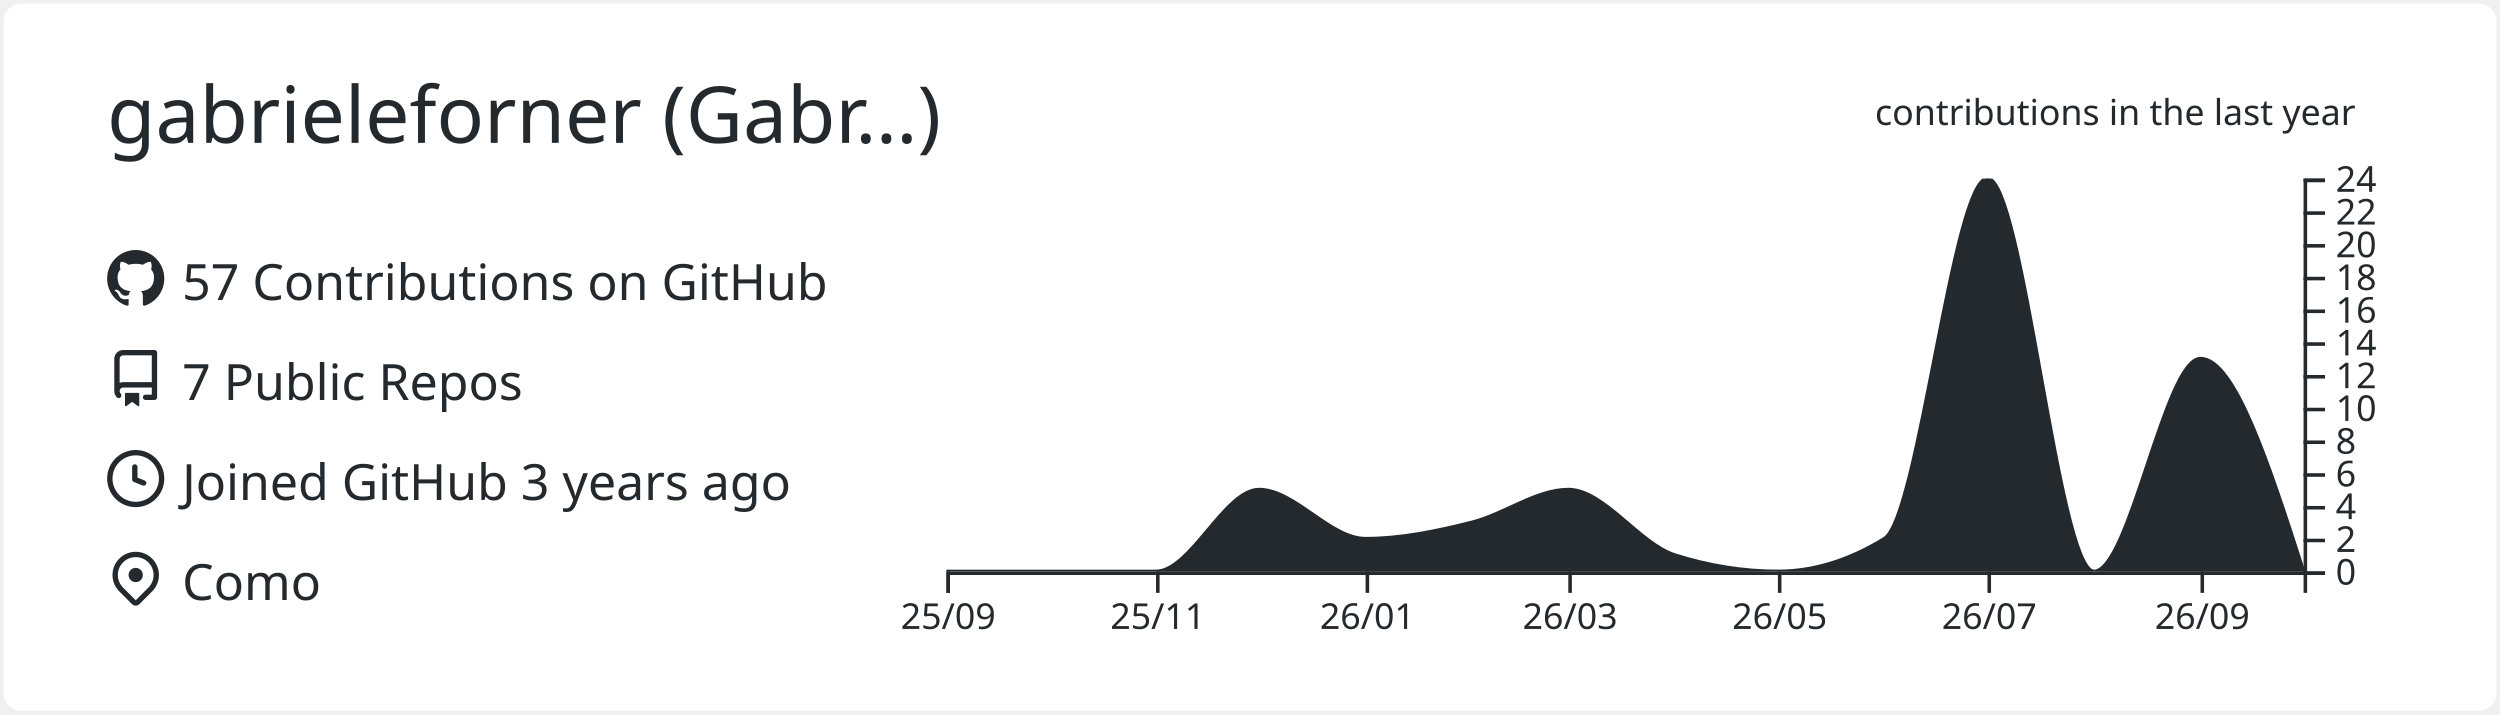
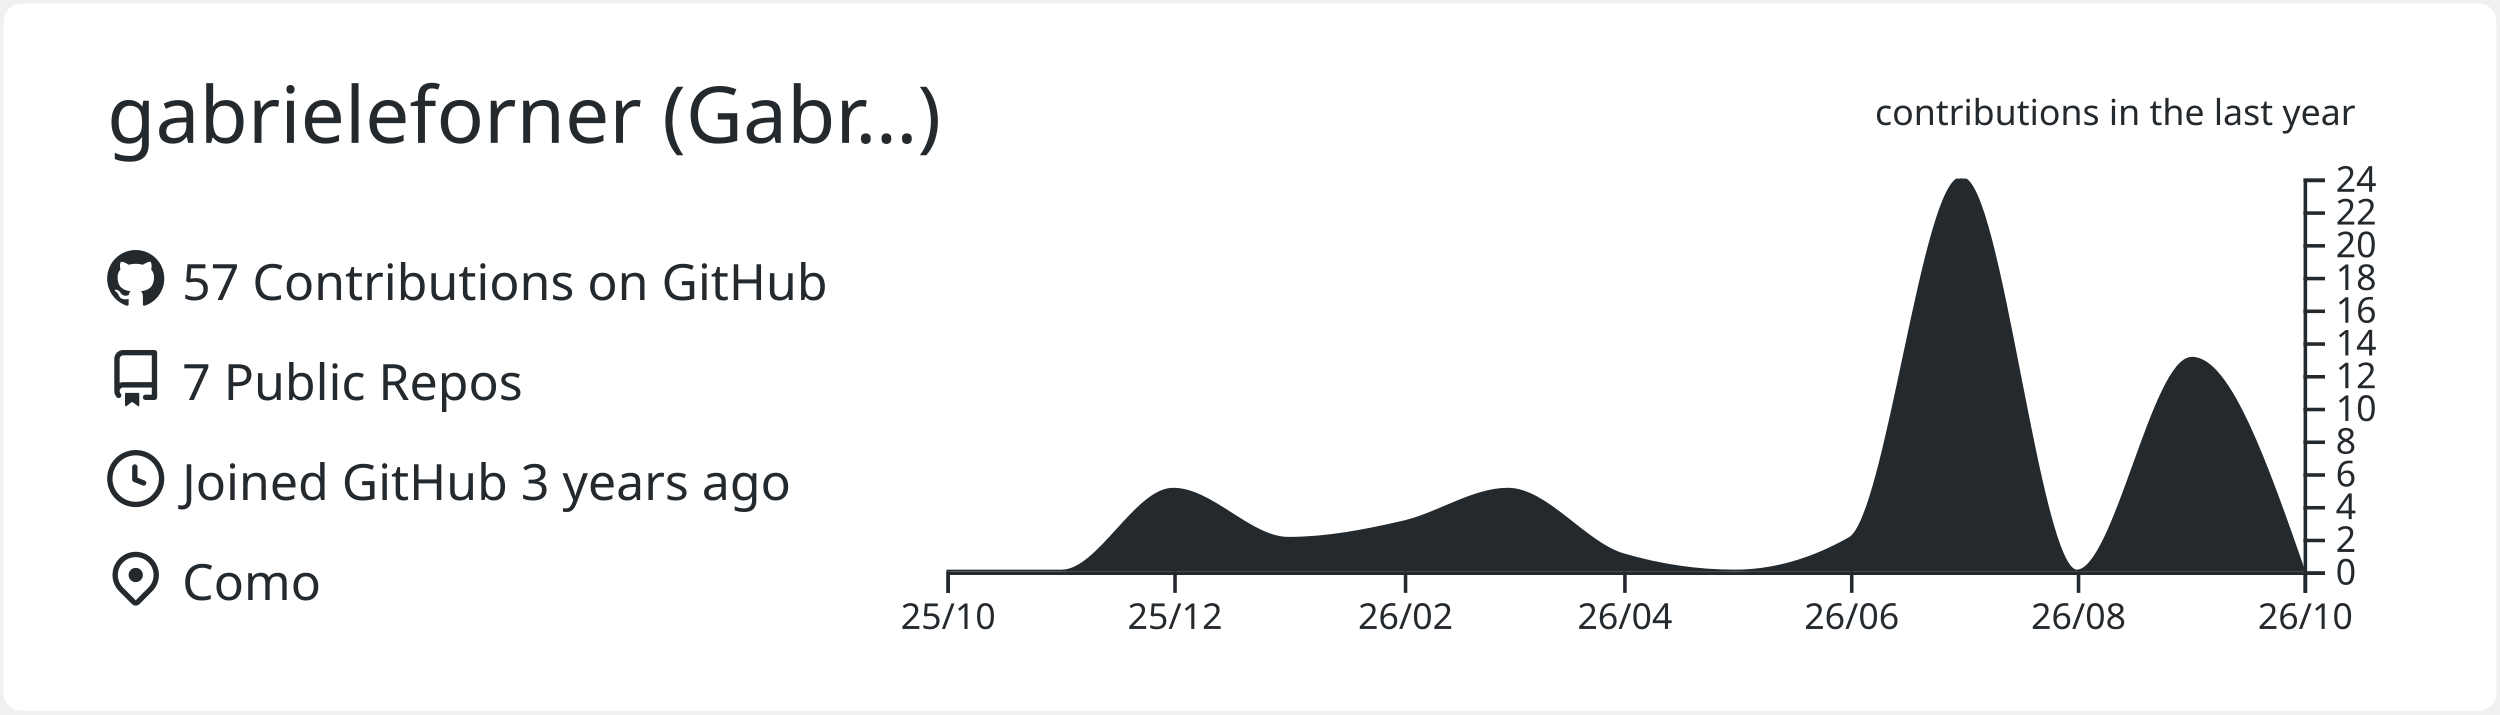
<svg xmlns="http://www.w3.org/2000/svg" width="700" height="200" viewBox="0 0 700 200">
  <style>* {
          font-family: 'Segoe UI', Ubuntu, "Helvetica Neue", Sans-Serif
        }</style>
  <g class="gpsc-root">
    <rect x="1" y="1" rx="5" ry="5" height="99%" width="99.714%" stroke="#000000" stroke-width="1" fill="#ffffff" stroke-opacity="0" />
    <text x="30" y="40" class="gpsc-item" style="--gpsc-i: 0; font-size: 22px; fill: #24292e;">gabrieleforner (Gabr…)</text>
    <g transform="translate(0,40)">
      <g transform="translate(30,30)">
        <g class="gpsc-item" style="--gpsc-i: 0;">
          <g transform="translate(0,0)" width="14" height="14" fill="#24292e">
            <path fill-rule="evenodd" d="M8 0C3.58 0 0 3.58 0 8c0 3.54 2.29 6.53 5.47 7.59.4.07.55-.17.55-.38 0-.19-.01-.82-.01-1.49-2.01.37-2.53-.49-2.69-.94-.09-.23-.48-.94-.82-1.13-.28-.15-.68-.52-.01-.53.63-.01 1.08.58 1.23.82.72 1.21 1.87.87 2.33.66.07-.52.28-.87.51-1.07-1.78-.2-3.64-.89-3.64-3.95 0-.87.31-1.59.82-2.15-.08-.2-.36-1.02.08-2.12 0 0 .67-.21 2.2.82.64-.18 1.32-.27 2-.27.68 0 1.36.09 2 .27 1.53-1.04 2.2-.82 2.2-.82.44 1.1.16 1.92.08 2.12.51.56.82 1.27.82 2.15 0 3.07-1.87 3.75-3.65 3.95.29.25.54.73.54 1.48 0 1.07-.01 1.93-.01 2.2 0 .21.15.46.55.38A8.013 8.013 0 0016 8c0-4.42-3.58-8-8-8z" />
          </g>
        </g>
        <g class="gpsc-item" style="--gpsc-i: 1;">
          <g transform="translate(0,28)" width="14" height="14" fill="#24292e">
            <path fill-rule="evenodd" d="M2 2.5A2.5 2.5 0 014.5 0h8.75a.75.75 0 01.75.75v12.5a.75.75 0 01-.75.75h-2.5a.75.75 0 110-1.5h1.75v-2h-8a1 1 0 00-.714 1.7.75.75 0 01-1.072 1.05A2.495 2.495 0 012 11.5v-9zm10.5-1V9h-8c-.356 0-.694.074-1 .208V2.5a1 1 0 011-1h8zM5 12.25v3.25a.25.25 0 00.4.2l1.45-1.087a.25.25 0 01.3 0L8.6 15.7a.25.25 0 00.4-.2v-3.25a.25.25 0 00-.25-.25h-3.5a.25.25 0 00-.25.25z" />
          </g>
        </g>
        <g class="gpsc-item" style="--gpsc-i: 2;">
          <g transform="translate(0,56)" width="14" height="14" fill="#24292e">
            <path fill-rule="evenodd" d="M1.5 8a6.5 6.5 0 1113 0 6.5 6.5 0 01-13 0zM8 0a8 8 0 100 16A8 8 0 008 0zm.5 4.75a.75.75 0 00-1.5 0v3.5a.75.75 0 00.471.696l2.5 1a.75.75 0 00.557-1.392L8.5 7.742V4.75z" />
          </g>
        </g>
        <g class="gpsc-item" style="--gpsc-i: 3;">
          <g transform="translate(0,84)" width="14" height="14" fill="#24292e">
            <path fill-rule="evenodd" d="M11.536 3.464a5 5 0 010 7.072L8 14.07l-3.536-3.535a5 5 0 117.072-7.072v.001zm1.06 8.132a6.5 6.5 0 10-9.192 0l3.535 3.536a1.5 1.5 0 002.122 0l3.535-3.536zM8 9a2 2 0 100-4 2 2 0 000 4z" />
          </g>
        </g>
        <text x="21" y="14" class="gpsc-item" style="--gpsc-i: 0; fill: #24292e; font-size: 14px;">57 Contributions on GitHub</text>
        <text x="21" y="42" class="gpsc-item" style="--gpsc-i: 1; fill: #24292e; font-size: 14px;">7 Public Repos</text>
        <text x="21" y="70" class="gpsc-item" style="--gpsc-i: 2; fill: #24292e; font-size: 14px;">Joined GitHub 3 years ago</text>
        <text x="21" y="98" class="gpsc-item" style="--gpsc-i: 3; fill: #24292e; font-size: 14px;">Como</text>
      </g>
      <g color="#24292e" transform="translate(295,10)">
        <clipPath id="gpsc-reveal-clip">
          <rect class="gpsc-reveal" x="-30" y="0" width="410" height="110" style="--gpsc-w: 410px; --gpsc-i: 4;" />
        </clipPath>
        <g clip-path="url(#gpsc-reveal-clip)" class="gpsc-chart" style="--gpsc-i: 4;">
-           <path transform="translate(-30,0)" stroke="#24292e" fill="#24292e" opacity="1" d="M0,110C9.62,110,19.241,110,28.861,110C38.802,110,48.743,110,58.684,110C68.304,110,77.924,87.083,87.544,87.083C97.485,87.083,107.426,100.833,117.367,100.833C127.308,100.833,137.249,98.753,147.19,96.25C156.169,93.99,165.148,87.083,174.127,87.083C184.068,87.083,194.008,102.259,203.949,105.417C213.57,108.472,223.19,110,232.81,110C242.751,110,252.692,106.944,262.633,100.833C272.253,94.919,281.873,0,291.494,0C301.435,0,311.376,110,321.316,110C331.257,110,341.198,50.417,351.139,50.417C360.759,50.417,370.38,80.208,380,110L380,110C370.38,110,360.759,110,351.139,110C341.198,110,331.257,110,321.316,110C311.376,110,301.435,110,291.494,110C281.873,110,272.253,110,262.633,110C252.692,110,242.751,110,232.81,110C223.19,110,213.57,110,203.949,110C194.008,110,184.068,110,174.127,110C165.148,110,156.169,110,147.19,110C137.249,110,127.308,110,117.367,110C107.426,110,97.485,110,87.544,110C77.924,110,68.304,110,58.684,110C48.743,110,38.802,110,28.861,110C19.241,110,9.62,110,0,110Z" />
+           <path transform="translate(-30,0)" stroke="#24292e" fill="#24292e" opacity="1" d="M0,110C10.758,110,21.516,110,32.274,110C42.685,110,53.096,87.083,63.507,87.083C74.265,87.083,85.023,100.833,95.781,100.833C106.539,100.833,117.297,98.753,128.055,96.25C137.772,93.99,147.489,87.083,157.205,87.083C167.963,87.083,178.721,102.259,189.479,105.417C199.89,108.472,210.301,110,220.712,110C231.47,110,242.228,106.944,252.986,100.833C263.397,94.919,273.808,0,284.219,0C294.977,0,305.735,110,316.493,110C327.251,110,338.009,50.417,348.767,50.417C359.178,50.417,369.589,80.208,380,110L380,110C369.589,110,359.178,110,348.767,110C338.009,110,327.251,110,316.493,110C305.735,110,294.977,110,284.219,110C273.808,110,263.397,110,252.986,110C242.228,110,231.47,110,220.712,110C210.301,110,199.89,110,189.479,110C178.721,110,167.963,110,157.205,110C147.489,110,137.772,110,128.055,110C117.297,110,106.539,110,95.781,110C85.023,110,74.265,110,63.507,110C53.096,110,42.685,110,32.274,110C21.516,110,10.758,110,0,110Z" />
        </g>
        <g color="#24292e" transform="translate(-30,110)" fill="none" font-size="10" font-family="sans-serif" text-anchor="middle">
          <path class="domain" stroke="currentColor" d="M0.5,6V0.5H380.5V6" />
          <g class="tick" opacity="1" transform="translate(0.5,0)">
            <line stroke="currentColor" y2="6" />
-             <text fill="currentColor" y="9" dy="0.71em">25/09</text>
+             <text fill="currentColor" y="9" dy="0.71em">25/10</text>
          </g>
-           <g class="tick" opacity="1" transform="translate(59.18354,0)">
+           <g class="tick" opacity="1" transform="translate(64.00685,0)">
            <line stroke="currentColor" y2="6" />
-             <text fill="currentColor" y="9" dy="0.71em">25/11</text>
+             <text fill="currentColor" y="9" dy="0.71em">25/12</text>
          </g>
-           <g class="tick" opacity="1" transform="translate(117.8671,0)">
+           <g class="tick" opacity="1" transform="translate(128.5548,0)">
            <line stroke="currentColor" y2="6" />
-             <text fill="currentColor" y="9" dy="0.71em">26/01</text>
+             <text fill="currentColor" y="9" dy="0.71em">26/02</text>
          </g>
-           <g class="tick" opacity="1" transform="translate(174.6266,0)">
+           <g class="tick" opacity="1" transform="translate(189.9795,0)">
            <line stroke="currentColor" y2="6" />
-             <text fill="currentColor" y="9" dy="0.71em">26/03</text>
+             <text fill="currentColor" y="9" dy="0.71em">26/04</text>
          </g>
-           <g class="tick" opacity="1" transform="translate(233.3101,0)">
+           <g class="tick" opacity="1" transform="translate(253.4863,0)">
            <line stroke="currentColor" y2="6" />
-             <text fill="currentColor" y="9" dy="0.71em">26/05</text>
+             <text fill="currentColor" y="9" dy="0.71em">26/06</text>
          </g>
-           <g class="tick" opacity="1" transform="translate(291.9937,0)">
+           <g class="tick" opacity="1" transform="translate(316.9932,0)">
            <line stroke="currentColor" y2="6" />
-             <text fill="currentColor" y="9" dy="0.71em">26/07</text>
+             <text fill="currentColor" y="9" dy="0.71em">26/08</text>
          </g>
-           <g class="tick" opacity="1" transform="translate(351.6392,0)">
+           <g class="tick" opacity="1" transform="translate(380.5,0)">
            <line stroke="currentColor" y2="6" />
-             <text fill="currentColor" y="9" dy="0.71em">26/09</text>
+             <text fill="currentColor" y="9" dy="0.71em">26/10</text>
          </g>
        </g>
        <g color="#24292e" transform="translate(350,0)" fill="none" font-size="10" font-family="sans-serif" text-anchor="start">
          <path class="domain" stroke="currentColor" d="M6,110.5H0.5V0.5H6" />
          <g class="tick" opacity="1" transform="translate(0,110.5)">
            <line stroke="currentColor" x2="6" />
            <text fill="currentColor" x="9" dy="0.32em">0</text>
          </g>
          <g class="tick" opacity="1" transform="translate(0,101.3333)">
            <line stroke="currentColor" x2="6" />
            <text fill="currentColor" x="9" dy="0.32em">2</text>
          </g>
          <g class="tick" opacity="1" transform="translate(0,92.16667)">
            <line stroke="currentColor" x2="6" />
            <text fill="currentColor" x="9" dy="0.32em">4</text>
          </g>
          <g class="tick" opacity="1" transform="translate(0,83)">
            <line stroke="currentColor" x2="6" />
            <text fill="currentColor" x="9" dy="0.32em">6</text>
          </g>
          <g class="tick" opacity="1" transform="translate(0,73.83333)">
            <line stroke="currentColor" x2="6" />
            <text fill="currentColor" x="9" dy="0.32em">8</text>
          </g>
          <g class="tick" opacity="1" transform="translate(0,64.66667)">
            <line stroke="currentColor" x2="6" />
            <text fill="currentColor" x="9" dy="0.32em">10</text>
          </g>
          <g class="tick" opacity="1" transform="translate(0,55.5)">
            <line stroke="currentColor" x2="6" />
            <text fill="currentColor" x="9" dy="0.32em">12</text>
          </g>
          <g class="tick" opacity="1" transform="translate(0,46.33333)">
            <line stroke="currentColor" x2="6" />
            <text fill="currentColor" x="9" dy="0.32em">14</text>
          </g>
          <g class="tick" opacity="1" transform="translate(0,37.16667)">
            <line stroke="currentColor" x2="6" />
            <text fill="currentColor" x="9" dy="0.32em">16</text>
          </g>
          <g class="tick" opacity="1" transform="translate(0,28)">
            <line stroke="currentColor" x2="6" />
            <text fill="currentColor" x="9" dy="0.32em">18</text>
          </g>
          <g class="tick" opacity="1" transform="translate(0,18.83333)">
            <line stroke="currentColor" x2="6" />
            <text fill="currentColor" x="9" dy="0.32em">20</text>
          </g>
          <g class="tick" opacity="1" transform="translate(0,9.666667)">
            <line stroke="currentColor" x2="6" />
            <text fill="currentColor" x="9" dy="0.32em">22</text>
          </g>
          <g class="tick" opacity="1" transform="translate(0,0.5)">
            <line stroke="currentColor" x2="6" />
            <text fill="currentColor" x="9" dy="0.32em">24</text>
          </g>
        </g>
        <g>
          <text y="-15" x="230" style="fill: #24292e; font-size: 10px;">contributions in the last year</text>
        </g>
      </g>
    </g>
  </g>
</svg>
